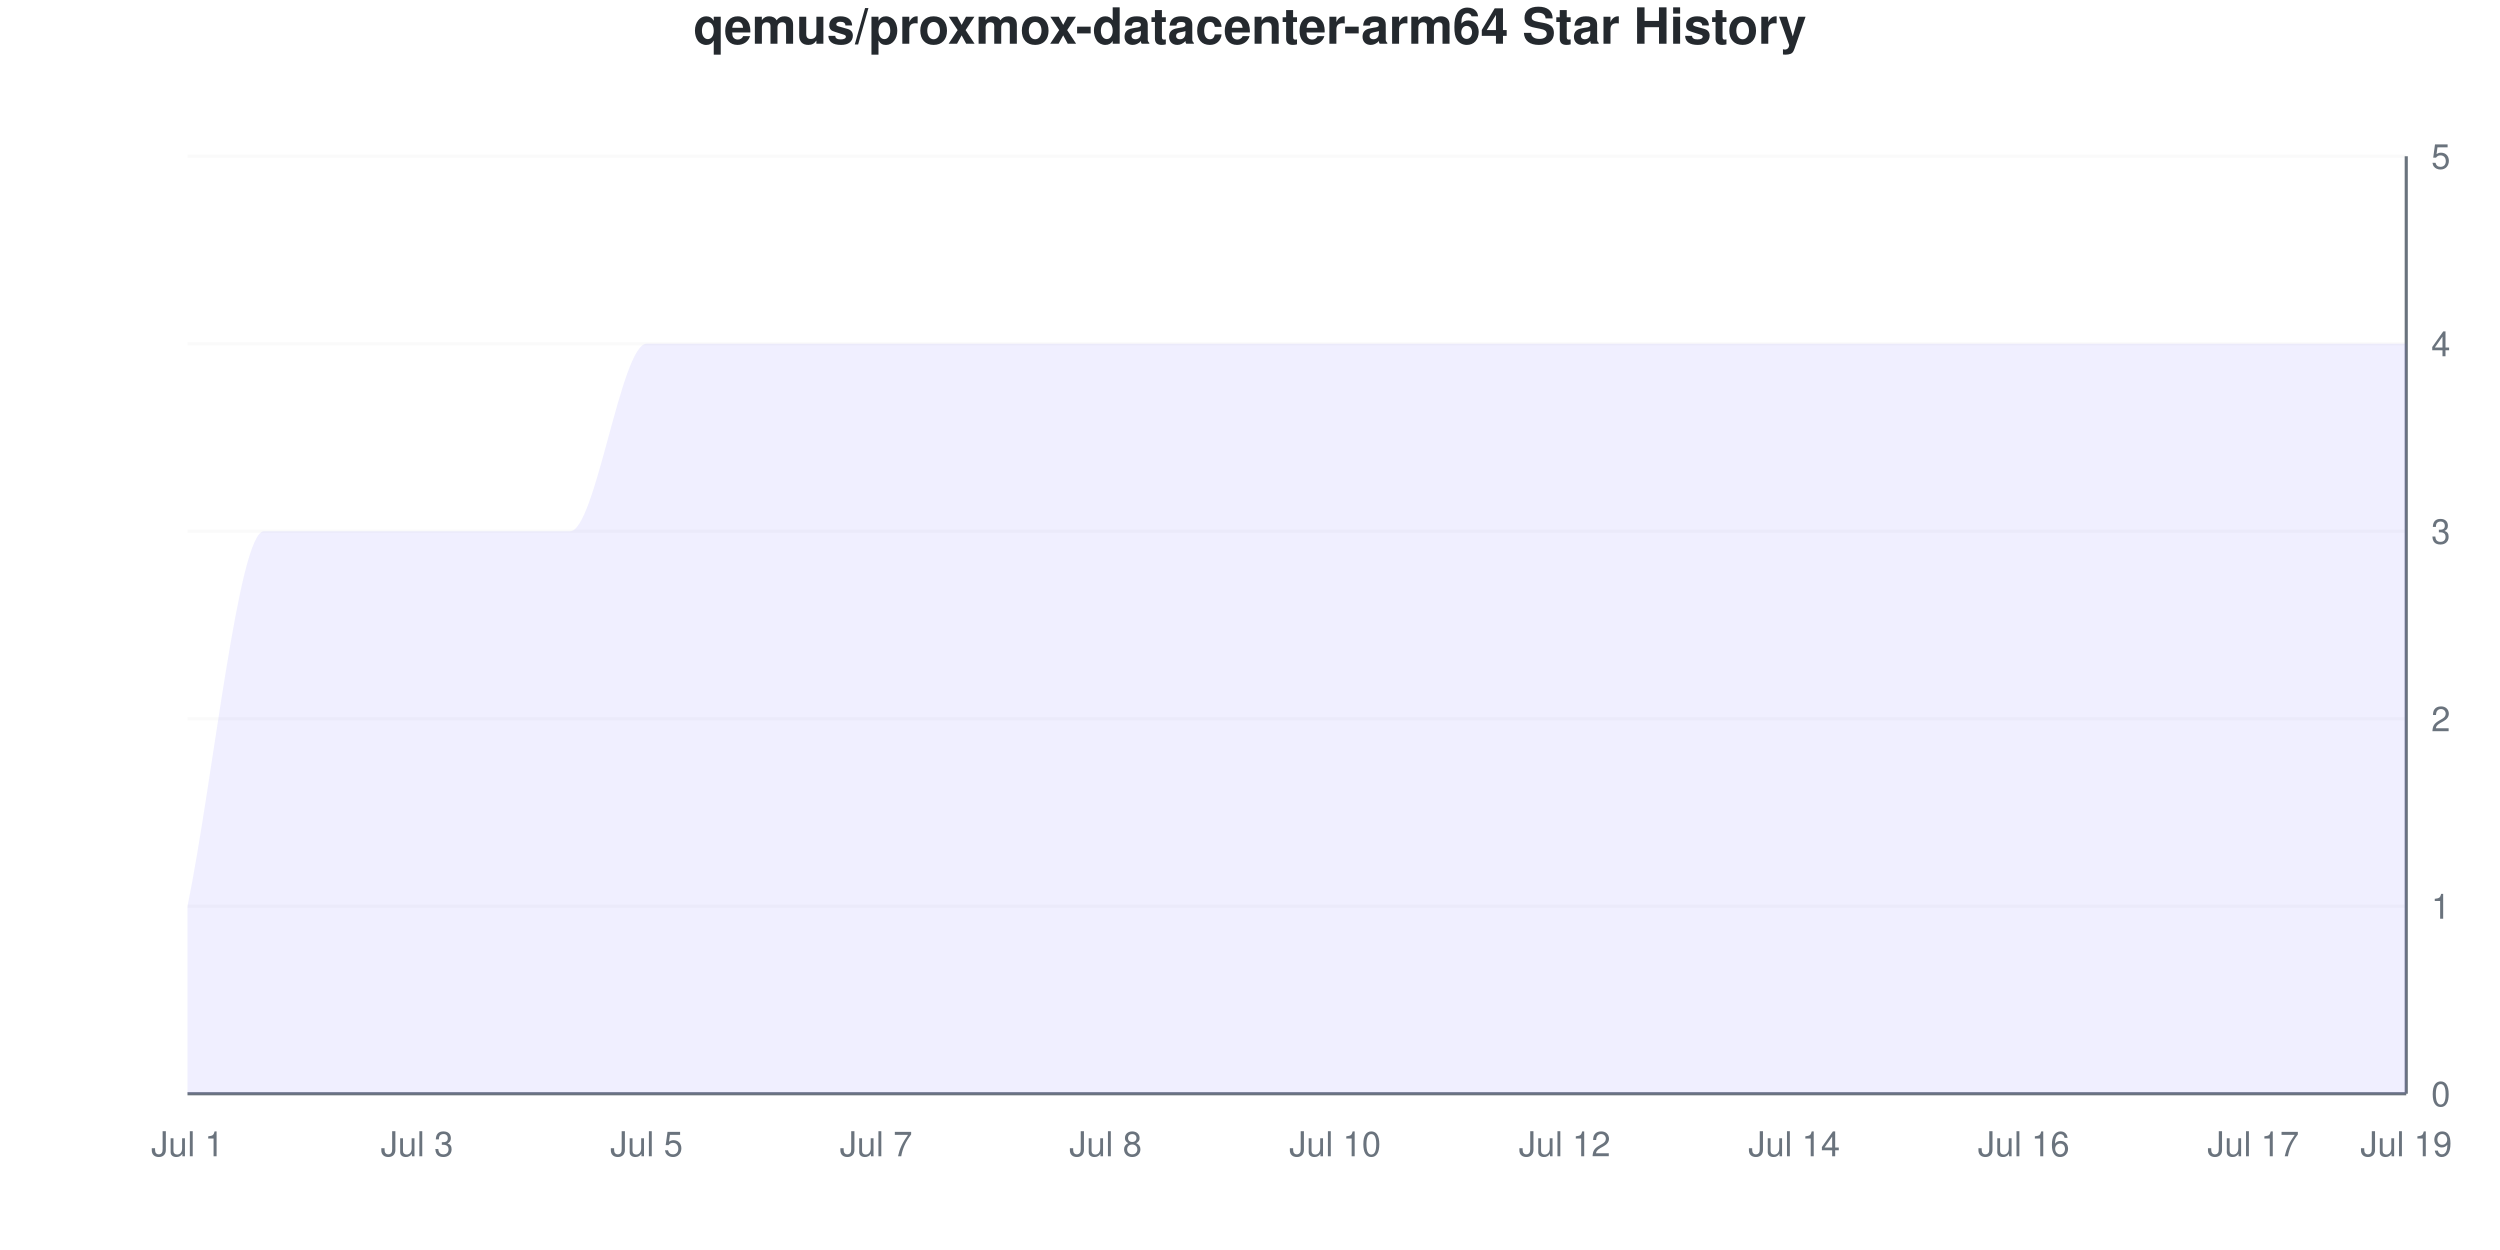
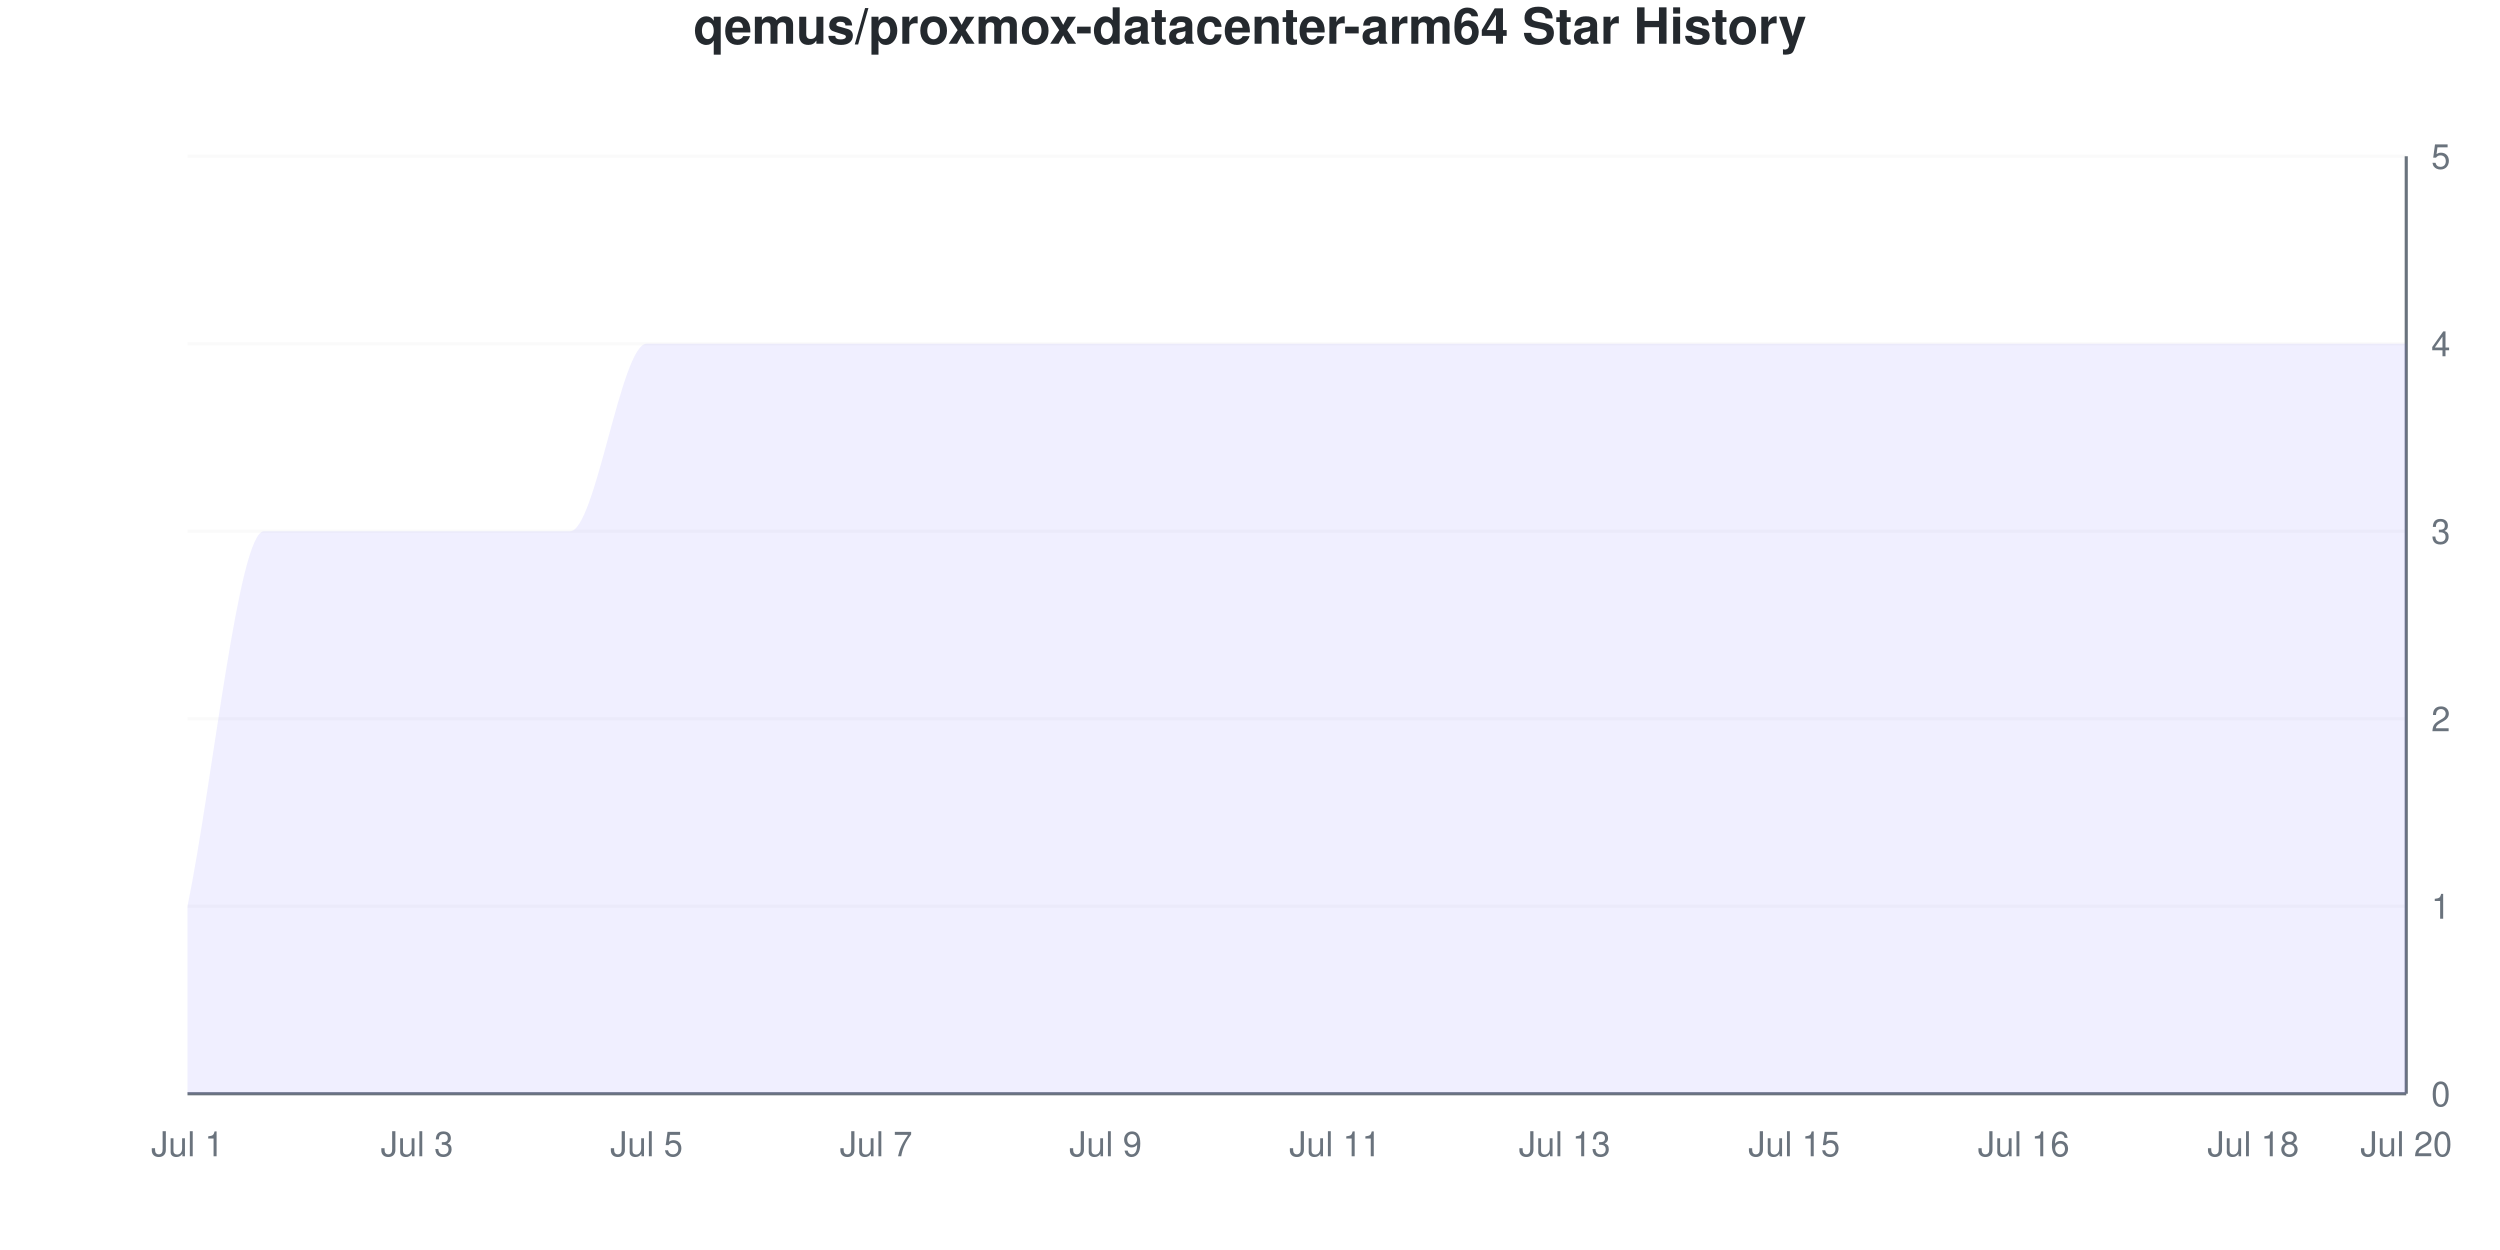
<svg xmlns="http://www.w3.org/2000/svg" viewBox="0 0 800 400" width="800" height="400">
  <style>
    @keyframes drawLine {
      to { stroke-dashoffset: 0; }
    }
    @keyframes fadeInPoint {
      from { opacity: 0; }
      to { opacity: 1; }
    }
    .data-line-0 {
      stroke-dasharray: 1363;
      stroke-dashoffset: 1363;
      animation: drawLine 2s ease-out forwards;
    }
    .data-point {
      opacity: 0;
      animation: fadeInPoint 0.5s ease-out forwards;
    }
    .chart-bg { fill: #fff; }
    .chart-text { fill: #24292e; }
    .chart-muted { fill: #6a737d; }
    .chart-grid { stroke: #eee; }
    .chart-axis { stroke: #6a737d; }
    @media (prefers-color-scheme: dark) {
      .chart-bg { fill: #0d1117; }
      .chart-text { fill: #e6edf3; }
      .chart-muted { fill: #8b949e; }
      .chart-grid { stroke: #21262d; }
      .chart-axis { stroke: #8b949e; }
    }
  </style>
  <rect width="800" height="400" class="chart-bg" />
  <text x="400" y="14" text-anchor="middle" class="chart-text" font-size="16" font-weight="bold" font-family="-apple-system, BlinkMacSystemFont, 'Segoe UI', Helvetica, Arial, sans-serif">qemus/proxmox-datacenter-arm64 Star History</text>
  <g class="grid">
    <line x1="60" y1="350" x2="770" y2="350" class="chart-grid" stroke-opacity="0.3" />
    <text x="778" y="354" text-anchor="start" class="chart-muted" font-size="11" font-family="-apple-system, BlinkMacSystemFont, 'Segoe UI', Helvetica, Arial, sans-serif">0</text>
    <line x1="60" y1="290" x2="770" y2="290" class="chart-grid" stroke-opacity="0.3" />
    <text x="778" y="294" text-anchor="start" class="chart-muted" font-size="11" font-family="-apple-system, BlinkMacSystemFont, 'Segoe UI', Helvetica, Arial, sans-serif">1</text>
    <line x1="60" y1="230" x2="770" y2="230" class="chart-grid" stroke-opacity="0.3" />
    <text x="778" y="234" text-anchor="start" class="chart-muted" font-size="11" font-family="-apple-system, BlinkMacSystemFont, 'Segoe UI', Helvetica, Arial, sans-serif">2</text>
    <line x1="60" y1="170" x2="770" y2="170" class="chart-grid" stroke-opacity="0.3" />
    <text x="778" y="174" text-anchor="start" class="chart-muted" font-size="11" font-family="-apple-system, BlinkMacSystemFont, 'Segoe UI', Helvetica, Arial, sans-serif">3</text>
    <line x1="60" y1="110" x2="770" y2="110" class="chart-grid" stroke-opacity="0.3" />
    <text x="778" y="114" text-anchor="start" class="chart-muted" font-size="11" font-family="-apple-system, BlinkMacSystemFont, 'Segoe UI', Helvetica, Arial, sans-serif">4</text>
    <line x1="60" y1="50" x2="770" y2="50" class="chart-grid" stroke-opacity="0.3" />
    <text x="778" y="54" text-anchor="start" class="chart-muted" font-size="11" font-family="-apple-system, BlinkMacSystemFont, 'Segoe UI', Helvetica, Arial, sans-serif">5</text>
  </g>
  <g class="milestones">
    
  </g>
  <g class="x-axis">
    <text x="60" y="370" text-anchor="middle" class="chart-muted" font-size="11" font-family="-apple-system, BlinkMacSystemFont, 'Segoe UI', Helvetica, Arial, sans-serif">Jul 1</text>
    <text x="133.448" y="370" text-anchor="middle" class="chart-muted" font-size="11" font-family="-apple-system, BlinkMacSystemFont, 'Segoe UI', Helvetica, Arial, sans-serif">Jul 3</text>
    <text x="206.897" y="370" text-anchor="middle" class="chart-muted" font-size="11" font-family="-apple-system, BlinkMacSystemFont, 'Segoe UI', Helvetica, Arial, sans-serif">Jul 5</text>
    <text x="280.345" y="370" text-anchor="middle" class="chart-muted" font-size="11" font-family="-apple-system, BlinkMacSystemFont, 'Segoe UI', Helvetica, Arial, sans-serif">Jul 7</text>
-     <text x="353.793" y="370" text-anchor="middle" class="chart-muted" font-size="11" font-family="-apple-system, BlinkMacSystemFont, 'Segoe UI', Helvetica, Arial, sans-serif">Jul 8</text>
-     <text x="427.241" y="370" text-anchor="middle" class="chart-muted" font-size="11" font-family="-apple-system, BlinkMacSystemFont, 'Segoe UI', Helvetica, Arial, sans-serif">Jul 10</text>
-     <text x="500.69" y="370" text-anchor="middle" class="chart-muted" font-size="11" font-family="-apple-system, BlinkMacSystemFont, 'Segoe UI', Helvetica, Arial, sans-serif">Jul 12</text>
-     <text x="574.138" y="370" text-anchor="middle" class="chart-muted" font-size="11" font-family="-apple-system, BlinkMacSystemFont, 'Segoe UI', Helvetica, Arial, sans-serif">Jul 14</text>
+     <text x="353.793" y="370" text-anchor="middle" class="chart-muted" font-size="11" font-family="-apple-system, BlinkMacSystemFont, 'Segoe UI', Helvetica, Arial, sans-serif">Jul 9</text>
+     <text x="427.241" y="370" text-anchor="middle" class="chart-muted" font-size="11" font-family="-apple-system, BlinkMacSystemFont, 'Segoe UI', Helvetica, Arial, sans-serif">Jul 11</text>
+     <text x="500.69" y="370" text-anchor="middle" class="chart-muted" font-size="11" font-family="-apple-system, BlinkMacSystemFont, 'Segoe UI', Helvetica, Arial, sans-serif">Jul 13</text>
+     <text x="574.138" y="370" text-anchor="middle" class="chart-muted" font-size="11" font-family="-apple-system, BlinkMacSystemFont, 'Segoe UI', Helvetica, Arial, sans-serif">Jul 15</text>
    <text x="647.586" y="370" text-anchor="middle" class="chart-muted" font-size="11" font-family="-apple-system, BlinkMacSystemFont, 'Segoe UI', Helvetica, Arial, sans-serif">Jul 16</text>
-     <text x="721.034" y="370" text-anchor="middle" class="chart-muted" font-size="11" font-family="-apple-system, BlinkMacSystemFont, 'Segoe UI', Helvetica, Arial, sans-serif">Jul 17</text>
-     <text x="770" y="370" text-anchor="middle" class="chart-muted" font-size="11" font-family="-apple-system, BlinkMacSystemFont, 'Segoe UI', Helvetica, Arial, sans-serif">Jul 19</text>
+     <text x="721.034" y="370" text-anchor="middle" class="chart-muted" font-size="11" font-family="-apple-system, BlinkMacSystemFont, 'Segoe UI', Helvetica, Arial, sans-serif">Jul 18</text>
+     <text x="770" y="370" text-anchor="middle" class="chart-muted" font-size="11" font-family="-apple-system, BlinkMacSystemFont, 'Segoe UI', Helvetica, Arial, sans-serif">Jul 20</text>
  </g>
  <line x1="770" y1="50" x2="770" y2="350" class="chart-axis" stroke-width="1" />
  <line x1="60" y1="350" x2="770" y2="350" class="chart-axis" stroke-width="1" />
  <path d="M60,350 L60,290 C68.161,250 76.322,170 84.483,170 C92.644,170 100.805,170 108.966,170 C117.126,170 125.287,170 133.448,170 C141.609,170 149.77,170 157.931,170 C166.092,170 174.253,170 182.414,170 C190.575,170 198.736,110 206.897,110 C215.057,110 223.218,110 231.379,110 C239.54,110 247.701,110 255.862,110 C264.023,110 272.184,110 280.345,110 C288.506,110 296.667,110 304.828,110 C312.989,110 321.149,110 329.31,110 C337.471,110 345.632,110 353.793,110 C361.954,110 370.115,110 378.276,110 C386.437,110 394.598,110 402.759,110 C410.92,110 419.08,110 427.241,110 C435.402,110 443.563,110 451.724,110 C459.885,110 468.046,110 476.207,110 C484.368,110 492.529,110 500.69,110 C508.851,110 517.011,110 525.172,110 C533.333,110 541.494,110 549.655,110 C557.816,110 565.977,110 574.138,110 C582.299,110 590.46,110 598.621,110 C606.782,110 614.943,110 623.103,110 C631.264,110 639.425,110 647.586,110 C655.747,110 663.908,110 672.069,110 C680.23,110 688.391,110 696.552,110 C704.713,110 712.874,110 721.034,110 C729.195,110 737.356,110 745.517,110 C753.678,110 761.839,110 770,110 L770,350 L60,350 Z" fill="#6b63ff" fill-opacity="0.1" />
  <path d="M60,350 L60,290 C68.161,250 76.322,170 84.483,170 C92.644,170 100.805,170 108.966,170 C117.126,170 125.287,170 133.448,170 C141.609,170 149.77,170 157.931,170 C166.092,170 174.253,170 182.414,170 C190.575,170 198.736,110 206.897,110 C215.057,110 223.218,110 231.379,110 C239.54,110 247.701,110 255.862,110 C264.023,110 272.184,110 280.345,110 C288.506,110 296.667,110 304.828,110 C312.989,110 321.149,110 329.31,110 C337.471,110 345.632,110 353.793,110 C361.954,110 370.115,110 378.276,110 C386.437,110 394.598,110 402.759,110 C410.92,110 419.08,110 427.241,110 C435.402,110 443.563,110 451.724,110 C459.885,110 468.046,110 476.207,110 C484.368,110 492.529,110 500.69,110 C508.851,110 517.011,110 525.172,110 C533.333,110 541.494,110 549.655,110 C557.816,110 565.977,110 574.138,110 C582.299,110 590.46,110 598.621,110 C606.782,110 614.943,110 623.103,110 C631.264,110 639.425,110 647.586,110 C655.747,110 663.908,110 672.069,110 C680.23,110 688.391,110 696.552,110 C704.713,110 712.874,110 721.034,110 C729.195,110 737.356,110 745.517,110 C753.678,110 761.839,110 770,110" fill="none" stroke="#6b63ff" stroke-width="2.5" class="data-line-0" />
  <g class="points">
    <circle cx="60" cy="290" r="4" fill="#6b63ff" class="data-point" style="animation-delay: 1.50s" />
    <circle cx="84.483" cy="170" r="4" fill="#6b63ff" class="data-point" style="animation-delay: 1.55s" />
    <circle cx="108.966" cy="170" r="4" fill="#6b63ff" class="data-point" style="animation-delay: 1.60s" />
    <circle cx="133.448" cy="170" r="4" fill="#6b63ff" class="data-point" style="animation-delay: 1.65s" />
    <circle cx="157.931" cy="170" r="4" fill="#6b63ff" class="data-point" style="animation-delay: 1.70s" />
    <circle cx="182.414" cy="170" r="4" fill="#6b63ff" class="data-point" style="animation-delay: 1.75s" />
    <circle cx="206.897" cy="110" r="4" fill="#6b63ff" class="data-point" style="animation-delay: 1.80s" />
    <circle cx="231.379" cy="110" r="4" fill="#6b63ff" class="data-point" style="animation-delay: 1.85s" />
    <circle cx="255.862" cy="110" r="4" fill="#6b63ff" class="data-point" style="animation-delay: 1.90s" />
    <circle cx="280.345" cy="110" r="4" fill="#6b63ff" class="data-point" style="animation-delay: 1.95s" />
    <circle cx="304.828" cy="110" r="4" fill="#6b63ff" class="data-point" style="animation-delay: 2.00s" />
    <circle cx="329.31" cy="110" r="4" fill="#6b63ff" class="data-point" style="animation-delay: 2.05s" />
    <circle cx="353.793" cy="110" r="4" fill="#6b63ff" class="data-point" style="animation-delay: 2.10s" />
    <circle cx="378.276" cy="110" r="4" fill="#6b63ff" class="data-point" style="animation-delay: 2.15s" />
    <circle cx="402.759" cy="110" r="4" fill="#6b63ff" class="data-point" style="animation-delay: 2.20s" />
    <circle cx="427.241" cy="110" r="4" fill="#6b63ff" class="data-point" style="animation-delay: 2.25s" />
    <circle cx="451.724" cy="110" r="4" fill="#6b63ff" class="data-point" style="animation-delay: 2.30s" />
    <circle cx="476.207" cy="110" r="4" fill="#6b63ff" class="data-point" style="animation-delay: 2.35s" />
    <circle cx="500.69" cy="110" r="4" fill="#6b63ff" class="data-point" style="animation-delay: 2.40s" />
    <circle cx="525.172" cy="110" r="4" fill="#6b63ff" class="data-point" style="animation-delay: 2.45s" />
    <circle cx="549.655" cy="110" r="4" fill="#6b63ff" class="data-point" style="animation-delay: 2.50s" />
    <circle cx="574.138" cy="110" r="4" fill="#6b63ff" class="data-point" style="animation-delay: 2.55s" />
    <circle cx="598.621" cy="110" r="4" fill="#6b63ff" class="data-point" style="animation-delay: 2.60s" />
    <circle cx="623.103" cy="110" r="4" fill="#6b63ff" class="data-point" style="animation-delay: 2.65s" />
    <circle cx="647.586" cy="110" r="4" fill="#6b63ff" class="data-point" style="animation-delay: 2.70s" />
    <circle cx="672.069" cy="110" r="4" fill="#6b63ff" class="data-point" style="animation-delay: 2.75s" />
    <circle cx="696.552" cy="110" r="4" fill="#6b63ff" class="data-point" style="animation-delay: 2.80s" />
    <circle cx="721.034" cy="110" r="4" fill="#6b63ff" class="data-point" style="animation-delay: 2.85s" />
    <circle cx="745.517" cy="110" r="4" fill="#6b63ff" class="data-point" style="animation-delay: 2.90s" />
    <circle cx="770" cy="110" r="4" fill="#6b63ff" class="data-point" style="animation-delay: 2.95s" />
  </g>
</svg>
